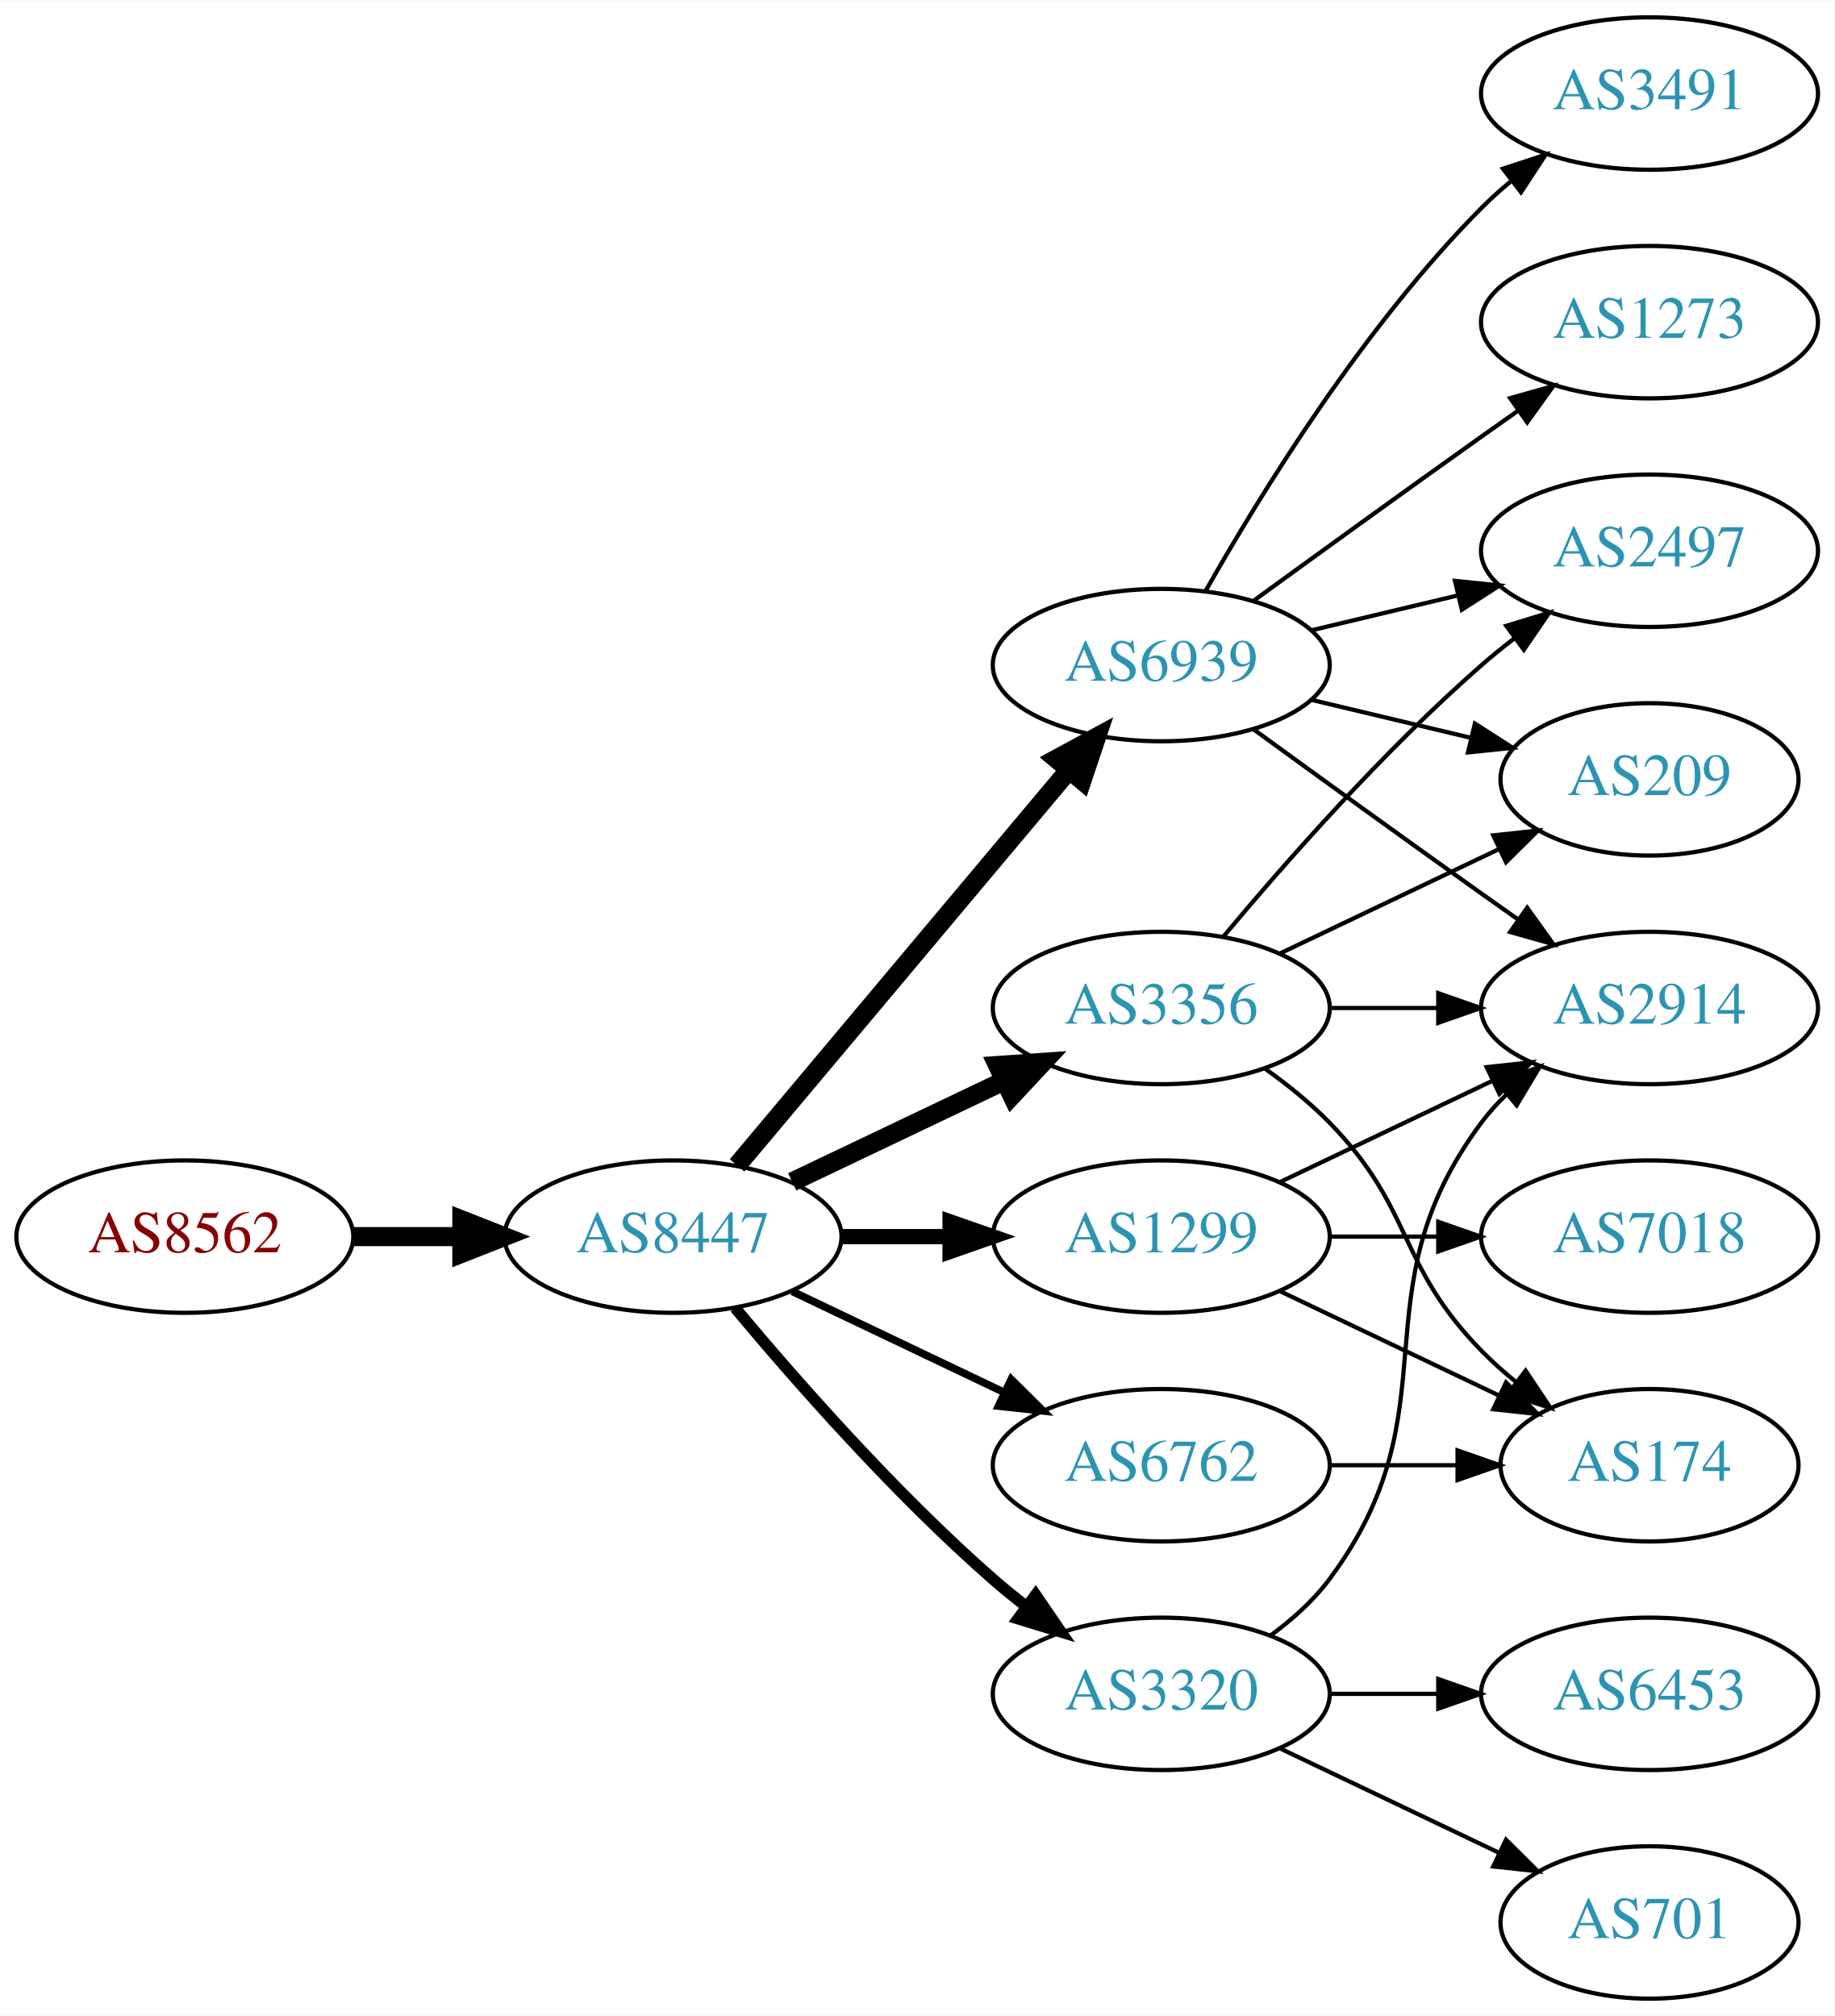
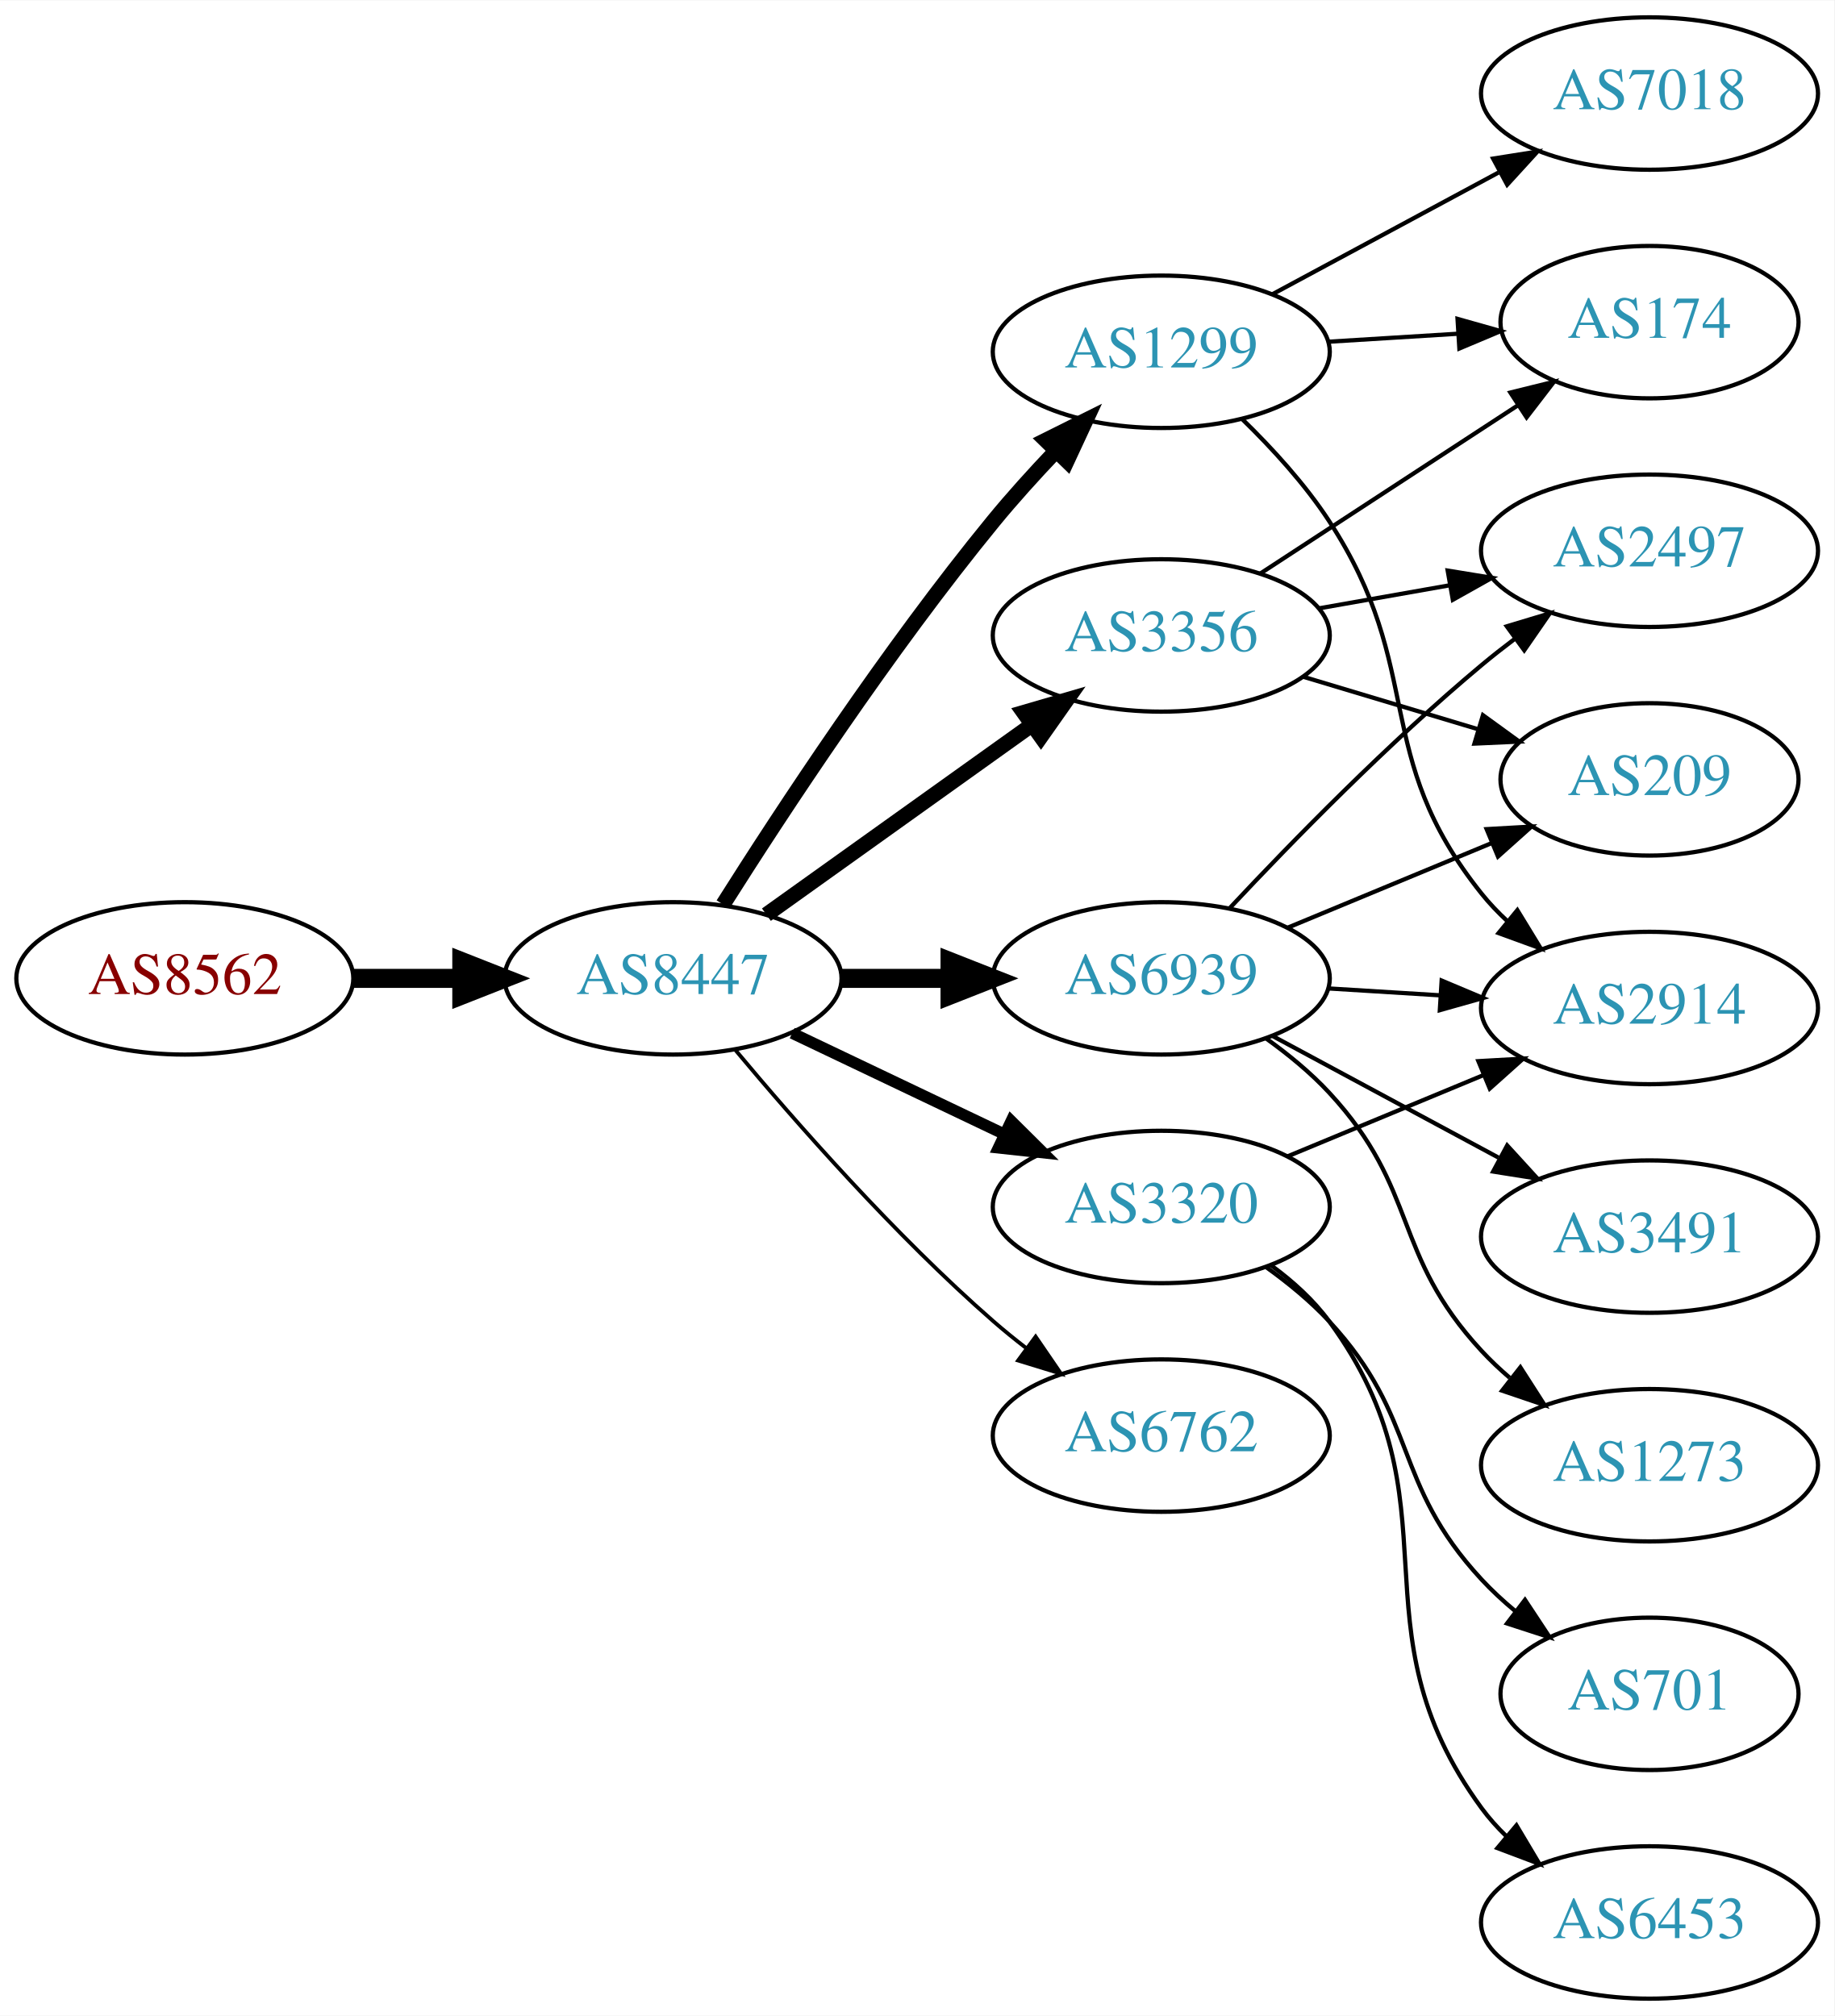
<svg xmlns="http://www.w3.org/2000/svg" xmlns:xlink="http://www.w3.org/1999/xlink" width="433pt" height="476pt" viewBox="0.00 0.00 433.17 476.00">
  <g id="graph0" class="graph" transform="scale(1 1) rotate(0) translate(4 472)">
    <polygon fill="white" stroke="none" points="-4,4 -4,-472 429.172,-472 429.172,4 -4,4" />
    <g id="node1" class="node">
      <g id="a_node1">
        <a xlink:href="/asn/8562" xlink:title="AS8562 ~ A1 Telekom Austria AG [AT]">
-           <ellipse fill="#ffffff" stroke="black" cx="39.647" cy="-180" rx="39.794" ry="18" />
-           <text text-anchor="middle" x="39.647" y="-176.3" font-family="Times,serif" font-size="14.00" fill="#880000">AS8562</text>
+           <ellipse fill="#ffffff" stroke="black" cx="39.647" cy="-241" rx="39.794" ry="18" />
+           <text text-anchor="middle" x="39.647" y="-237.3" font-family="Times,serif" font-size="14.00" fill="#880000">AS8562</text>
        </a>
      </g>
    </g>
    <g id="node2" class="node">
      <g id="a_node2">
        <a xlink:href="/asn/8447" xlink:title="AS8447 ~ A1 Telekom Austria AG [AT]">
-           <ellipse fill="#ffffff" stroke="black" cx="154.939" cy="-180" rx="39.794" ry="18" />
-           <text text-anchor="middle" x="154.939" y="-176.3" font-family="Times,serif" font-size="14.00" fill="#2c94b3">AS8447</text>
+           <ellipse fill="#ffffff" stroke="black" cx="154.939" cy="-241" rx="39.794" ry="18" />
+           <text text-anchor="middle" x="154.939" y="-237.3" font-family="Times,serif" font-size="14.00" fill="#2c94b3">AS8447</text>
        </a>
      </g>
    </g>
    <g id="edge1" class="edge">
-       <path fill="none" stroke="black" stroke-width="4.5" d="M79.319,-180C87.522,-180 96.286,-180 104.818,-180" />
-       <polygon fill="black" stroke="black" stroke-width="4.5" points="105.057,-183.938 115.057,-180 105.057,-176.063 105.057,-183.938" />
+       <path fill="none" stroke="black" stroke-width="4.5" d="M79.319,-241C87.522,-241 96.286,-241 104.818,-241" />
+       <polygon fill="black" stroke="black" stroke-width="4.5" points="105.057,-244.938 115.057,-241 105.057,-237.063 105.057,-244.938" />
    </g>
    <g id="node3" class="node">
      <g id="a_node3">
        <a xlink:href="/asn/1299" xlink:title="AS1299 ~ Telia Carrier [EU]">
-           <ellipse fill="#ffffff" stroke="black" cx="270.232" cy="-180" rx="39.794" ry="18" />
-           <text text-anchor="middle" x="270.232" y="-176.3" font-family="Times,serif" font-size="14.00" fill="#2c94b3">AS1299</text>
+           <ellipse fill="#ffffff" stroke="black" cx="270.232" cy="-389" rx="39.794" ry="18" />
+           <text text-anchor="middle" x="270.232" y="-385.3" font-family="Times,serif" font-size="14.00" fill="#2c94b3">AS1299</text>
        </a>
      </g>
    </g>
    <g id="edge2" class="edge">
-       <path fill="none" stroke="black" stroke-width="3.6" d="M194.612,-180C202.815,-180 211.579,-180 220.111,-180" />
-       <polygon fill="black" stroke="black" stroke-width="3.6" points="220.35,-183.5 230.35,-180 220.35,-176.5 220.35,-183.5" />
+       <path fill="none" stroke="black" stroke-width="3.6" d="M166.75,-258.459C180.583,-280.347 205.738,-318.677 230.586,-349 235.109,-354.52 240.242,-360.187 245.255,-365.455" />
+       <polygon fill="black" stroke="black" stroke-width="3.6" points="242.946,-368.101 252.429,-372.826 247.962,-363.219 242.946,-368.101" />
    </g>
    <g id="node4" class="node">
      <g id="a_node4">
        <a xlink:href="/asn/6939" xlink:title="AS6939 ~ Hurricane Electric LLC [US]">
-           <ellipse fill="#ffffff" stroke="black" cx="270.232" cy="-315" rx="39.794" ry="18" />
-           <text text-anchor="middle" x="270.232" y="-311.3" font-family="Times,serif" font-size="14.00" fill="#2c94b3">AS6939</text>
+           <ellipse fill="#ffffff" stroke="black" cx="270.232" cy="-241" rx="39.794" ry="18" />
+           <text text-anchor="middle" x="270.232" y="-237.3" font-family="Times,serif" font-size="14.00" fill="#2c94b3">AS6939</text>
        </a>
      </g>
    </g>
    <g id="edge3" class="edge">
-       <path fill="none" stroke="black" stroke-width="4.5" d="M170.059,-196.825C189.734,-220.269 225.538,-262.934 248.316,-290.076" />
-       <polygon fill="black" stroke="black" stroke-width="4.5" points="245.49,-292.834 254.935,-297.963 251.523,-287.772 245.49,-292.834" />
+       <path fill="none" stroke="black" stroke-width="4.5" d="M194.612,-241C202.815,-241 211.579,-241 220.111,-241" />
+       <polygon fill="black" stroke="black" stroke-width="4.5" points="220.35,-244.938 230.35,-241 220.35,-237.063 220.35,-244.938" />
    </g>
    <g id="node5" class="node">
      <g id="a_node5">
-         <a xlink:href="/asn/3320" xlink:title="AS3320 ~ DTAG [DE]">
-           <ellipse fill="#ffffff" stroke="black" cx="270.232" cy="-72" rx="39.794" ry="18" />
-           <text text-anchor="middle" x="270.232" y="-68.3" font-family="Times,serif" font-size="14.00" fill="#2c94b3">AS3320</text>
+         <a xlink:href="/asn/3356" xlink:title="AS3356 ~ Level 3 Parent, LLC [US]">
+           <ellipse fill="#ffffff" stroke="black" cx="270.232" cy="-322" rx="39.794" ry="18" />
+           <text text-anchor="middle" x="270.232" y="-318.3" font-family="Times,serif" font-size="14.00" fill="#2c94b3">AS3356</text>
        </a>
      </g>
    </g>
    <g id="edge4" class="edge">
-       <path fill="none" stroke="black" stroke-width="2.7" d="M169.569,-163.183C183.852,-146.071 207.398,-119.255 230.586,-99 233.052,-96.846 235.69,-94.706 238.388,-92.628" />
-       <polygon fill="black" stroke="black" stroke-width="2.7" points="240.561,-95.375 246.542,-86.63 236.413,-89.736 240.561,-95.375" />
+       <path fill="none" stroke="black" stroke-width="3.6" d="M176.983,-256.046C194.598,-268.639 219.936,-286.755 239.602,-300.816" />
+       <polygon fill="black" stroke="black" stroke-width="3.6" points="237.746,-303.791 247.917,-306.76 241.817,-298.097 237.746,-303.791" />
    </g>
    <g id="node6" class="node">
      <g id="a_node6">
        <a xlink:href="/asn/6762" xlink:title="AS6762 ~ TELECOM ITALIA SPARKLE S.p.A. [IT]">
-           <ellipse fill="#ffffff" stroke="black" cx="270.232" cy="-126" rx="39.794" ry="18" />
-           <text text-anchor="middle" x="270.232" y="-122.3" font-family="Times,serif" font-size="14.00" fill="#2c94b3">AS6762</text>
+           <ellipse fill="#ffffff" stroke="black" cx="270.232" cy="-133" rx="39.794" ry="18" />
+           <text text-anchor="middle" x="270.232" y="-129.3" font-family="Times,serif" font-size="14.00" fill="#2c94b3">AS6762</text>
        </a>
      </g>
    </g>
    <g id="edge5" class="edge">
-       <path fill="none" stroke="black" stroke-width="1.8" d="M183.076,-167.066C198.07,-159.919 216.891,-150.948 233.114,-143.215" />
-       <polygon fill="black" stroke="black" stroke-width="1.8" points="234.796,-146.291 242.317,-138.829 231.784,-139.972 234.796,-146.291" />
+       <path fill="none" stroke="black" stroke-width="0.9" d="M169.569,-224.183C183.852,-207.071 207.398,-180.255 230.586,-160 233.052,-157.846 235.69,-155.706 238.388,-153.628" />
+       <polygon fill="black" stroke="black" stroke-width="0.9" points="240.561,-156.375 246.542,-147.63 236.413,-150.736 240.561,-156.375" />
    </g>
    <g id="node7" class="node">
      <g id="a_node7">
-         <a xlink:href="/asn/3356" xlink:title="AS3356 ~ Level 3 Parent, LLC [US]">
-           <ellipse fill="#ffffff" stroke="black" cx="270.232" cy="-234" rx="39.794" ry="18" />
-           <text text-anchor="middle" x="270.232" y="-230.3" font-family="Times,serif" font-size="14.00" fill="#2c94b3">AS3356</text>
+         <a xlink:href="/asn/3320" xlink:title="AS3320 ~ DTAG [DE]">
+           <ellipse fill="#ffffff" stroke="black" cx="270.232" cy="-187" rx="39.794" ry="18" />
+           <text text-anchor="middle" x="270.232" y="-183.3" font-family="Times,serif" font-size="14.00" fill="#2c94b3">AS3320</text>
        </a>
      </g>
    </g>
    <g id="edge6" class="edge">
-       <path fill="none" stroke="black" stroke-width="4.5" d="M183.076,-192.934C198.07,-200.081 216.891,-209.052 233.114,-216.785" />
-       <polygon fill="black" stroke="black" stroke-width="4.5" points="231.596,-220.423 242.317,-221.171 234.985,-213.314 231.596,-220.423" />
-     </g>
-     <g id="node11" class="node">
-       <g id="a_node11">
+       <path fill="none" stroke="black" stroke-width="2.7" d="M183.076,-228.066C198.07,-220.919 216.891,-211.948 233.114,-204.215" />
+       <polygon fill="black" stroke="black" stroke-width="2.7" points="234.796,-207.291 242.317,-199.829 231.784,-200.972 234.796,-207.291" />
+     </g>
+     <g id="node8" class="node">
+       <g id="a_node8">
+         <a xlink:href="/asn/7018" xlink:title="AS7018 ~ AT&amp;T Services, Inc. [US]">
+           <ellipse fill="#ffffff" stroke="black" cx="385.525" cy="-450" rx="39.794" ry="18" />
+           <text text-anchor="middle" x="385.525" y="-446.3" font-family="Times,serif" font-size="14.00" fill="#2c94b3">AS7018</text>
+         </a>
+       </g>
+     </g>
+     <g id="edge7" class="edge">
+       <path fill="none" stroke="black" d="M296.376,-402.538C312.107,-411.008 332.591,-422.037 349.853,-431.331" />
+       <polygon fill="black" stroke="black" points="348.596,-434.63 359.061,-436.289 351.915,-428.467 348.596,-434.63" />
+     </g>
+     <g id="node9" class="node">
+       <g id="a_node9">
        <a xlink:href="/asn/2914" xlink:title="AS2914 ~ NTT America, Inc. [US]">
          <ellipse fill="#ffffff" stroke="black" cx="385.525" cy="-234" rx="39.794" ry="18" />
          <text text-anchor="middle" x="385.525" y="-230.3" font-family="Times,serif" font-size="14.00" fill="#2c94b3">AS2914</text>
        </a>
      </g>
    </g>
-     <g id="edge15" class="edge">
-       <path fill="none" stroke="black" d="M298.369,-192.934C313.363,-200.081 332.184,-209.052 348.407,-216.785" />
-       <polygon fill="black" stroke="black" points="347.077,-220.028 357.61,-221.171 350.089,-213.709 347.077,-220.028" />
-     </g>
-     <g id="node15" class="node">
-       <g id="a_node15">
-         <a xlink:href="/asn/7018" xlink:title="AS7018 ~ AT&amp;T Services, Inc. [US]">
-           <ellipse fill="#ffffff" stroke="black" cx="385.525" cy="-180" rx="39.794" ry="18" />
-           <text text-anchor="middle" x="385.525" y="-176.3" font-family="Times,serif" font-size="14.00" fill="#2c94b3">AS7018</text>
-         </a>
-       </g>
-     </g>
-     <g id="edge16" class="edge">
-       <path fill="none" stroke="black" d="M309.905,-180C318.108,-180 326.872,-180 335.404,-180" />
-       <polygon fill="black" stroke="black" points="335.643,-183.5 345.643,-180 335.643,-176.5 335.643,-183.5" />
-     </g>
-     <g id="node16" class="node">
-       <g id="a_node16">
+     <g id="edge8" class="edge">
+       <path fill="none" stroke="black" d="M289.332,-373.107C296.41,-366.217 304.179,-357.733 309.879,-349 332.975,-313.613 319.484,-294 345.879,-261 347.7,-258.723 349.763,-256.557 351.965,-254.515" />
+       <polygon fill="black" stroke="black" points="354.317,-257.112 359.837,-248.069 349.883,-251.696 354.317,-257.112" />
+     </g>
+     <g id="node10" class="node">
+       <g id="a_node10">
        <a xlink:href="/asn/174" xlink:title="AS174 ~ Cogent Communications [US]">
-           <ellipse fill="#ffffff" stroke="black" cx="385.525" cy="-126" rx="35.194" ry="18" />
-           <text text-anchor="middle" x="385.525" y="-122.3" font-family="Times,serif" font-size="14.00" fill="#2c94b3">AS174</text>
-         </a>
-       </g>
-     </g>
-     <g id="edge17" class="edge">
-       <path fill="none" stroke="black" d="M298.369,-167.066C313.801,-159.71 333.286,-150.423 349.821,-142.541" />
-       <polygon fill="black" stroke="black" points="351.642,-145.551 359.163,-138.089 348.63,-139.232 351.642,-145.551" />
-     </g>
-     <g id="node8" class="node">
-       <g id="a_node8">
-         <a xlink:href="/asn/1273" xlink:title="AS1273 ~ Vodafone Group PLC [EU]">
-           <ellipse fill="#ffffff" stroke="black" cx="385.525" cy="-396" rx="39.794" ry="18" />
-           <text text-anchor="middle" x="385.525" y="-392.3" font-family="Times,serif" font-size="14.00" fill="#2c94b3">AS1273</text>
-         </a>
-       </g>
-     </g>
-     <g id="edge7" class="edge">
-       <path fill="none" stroke="black" d="M292.081,-330.222C307.015,-341.091 327.628,-356.025 345.879,-369 348.699,-371.005 351.642,-373.085 354.59,-375.159" />
-       <polygon fill="black" stroke="black" points="352.618,-378.05 362.815,-380.926 356.637,-372.319 352.618,-378.05" />
-     </g>
-     <g id="node9" class="node">
-       <g id="a_node9">
+           <ellipse fill="#ffffff" stroke="black" cx="385.525" cy="-396" rx="35.194" ry="18" />
+           <text text-anchor="middle" x="385.525" y="-392.3" font-family="Times,serif" font-size="14.00" fill="#2c94b3">AS174</text>
+         </a>
+       </g>
+     </g>
+     <g id="edge9" class="edge">
+       <path fill="none" stroke="black" d="M309.588,-391.37C319.403,-391.976 330.038,-392.633 340.129,-393.257" />
+       <polygon fill="black" stroke="black" points="340.193,-396.767 350.39,-393.891 340.625,-389.781 340.193,-396.767" />
+     </g>
+     <g id="edge11" class="edge">
+       <path fill="none" stroke="black" d="M309.588,-238.63C318.078,-238.106 327.181,-237.543 336.015,-236.997" />
+       <polygon fill="black" stroke="black" points="336.444,-240.478 346.209,-236.367 336.012,-233.491 336.444,-240.478" />
+     </g>
+     <g id="node11" class="node">
+       <g id="a_node11">
        <a xlink:href="/asn/209" xlink:title="AS209 ~ CenturyLink Communications, LLC [US]">
          <ellipse fill="#ffffff" stroke="black" cx="385.525" cy="-288" rx="35.194" ry="18" />
          <text text-anchor="middle" x="385.525" y="-284.3" font-family="Times,serif" font-size="14.00" fill="#2c94b3">AS209</text>
        </a>
      </g>
    </g>
-     <g id="edge8" class="edge">
-       <path fill="none" stroke="black" d="M305.84,-306.752C317.634,-303.942 330.939,-300.771 343.206,-297.847" />
-       <polygon fill="black" stroke="black" points="344.295,-301.186 353.211,-295.463 342.672,-294.376 344.295,-301.186" />
-     </g>
-     <g id="node10" class="node">
-       <g id="a_node10">
-         <a xlink:href="/asn/3491" xlink:title="AS3491 ~ PCCW Global, Inc. [US]">
-           <ellipse fill="#ffffff" stroke="black" cx="385.525" cy="-450" rx="39.794" ry="18" />
-           <text text-anchor="middle" x="385.525" y="-446.3" font-family="Times,serif" font-size="14.00" fill="#2c94b3">AS3491</text>
-         </a>
-       </g>
-     </g>
-     <g id="edge9" class="edge">
-       <path fill="none" stroke="black" d="M280.692,-332.49C293.474,-355.096 317.906,-394.886 345.879,-423 347.99,-425.121 350.286,-427.188 352.671,-429.171" />
-       <polygon fill="black" stroke="black" points="350.923,-432.242 360.987,-435.556 355.187,-426.69 350.923,-432.242" />
-     </g>
    <g id="edge10" class="edge">
-       <path fill="none" stroke="black" d="M292.081,-299.778C307.015,-288.909 327.628,-273.975 345.879,-261 348.699,-258.995 351.642,-256.915 354.59,-254.841" />
-       <polygon fill="black" stroke="black" points="356.637,-257.681 362.815,-249.074 352.618,-251.95 356.637,-257.681" />
+       <path fill="none" stroke="black" d="M300.114,-252.982C314.773,-259.063 332.726,-266.511 348.302,-272.973" />
+       <polygon fill="black" stroke="black" points="347.064,-276.248 357.642,-276.847 349.746,-269.782 347.064,-276.248" />
    </g>
    <g id="node12" class="node">
      <g id="a_node12">
        <a xlink:href="/asn/2497" xlink:title="AS2497 ~ Internet Initiative Japan Inc. [JP]">
          <ellipse fill="#ffffff" stroke="black" cx="385.525" cy="-342" rx="39.794" ry="18" />
          <text text-anchor="middle" x="385.525" y="-338.3" font-family="Times,serif" font-size="14.00" fill="#2c94b3">AS2497</text>
        </a>
      </g>
    </g>
-     <g id="edge11" class="edge">
-       <path fill="none" stroke="black" d="M305.84,-323.248C316.711,-325.838 328.865,-328.735 340.308,-331.462" />
-       <polygon fill="black" stroke="black" points="339.591,-334.889 350.13,-333.803 341.214,-328.08 339.591,-334.889" />
-     </g>
-     <g id="edge13" class="edge">
-       <path fill="none" stroke="black" d="M296.163,-85.882C301.239,-89.611 306.157,-94.016 309.879,-99 340.15,-139.542 315.607,-166.458 345.879,-207 347.623,-209.336 349.631,-211.545 351.794,-213.617" />
-       <polygon fill="black" stroke="black" points="349.672,-216.405 359.595,-220.118 354.154,-211.027 349.672,-216.405" />
+     <g id="edge12" class="edge">
+       <path fill="none" stroke="black" d="M286.499,-257.704C301.084,-273.271 324.022,-296.761 345.879,-315 348.393,-317.098 351.064,-319.199 353.783,-321.252" />
+       <polygon fill="black" stroke="black" points="351.826,-324.156 361.971,-327.211 355.945,-318.496 351.826,-324.156" />
    </g>
    <g id="node13" class="node">
      <g id="a_node13">
-         <a xlink:href="/asn/701" xlink:title="AS701 ~ UUNET [US]">
-           <ellipse fill="#ffffff" stroke="black" cx="385.525" cy="-18" rx="35.194" ry="18" />
-           <text text-anchor="middle" x="385.525" y="-14.3" font-family="Times,serif" font-size="14.00" fill="#2c94b3">AS701</text>
-         </a>
-       </g>
-     </g>
-     <g id="edge12" class="edge">
-       <path fill="none" stroke="black" d="M298.369,-59.066C313.801,-51.71 333.286,-42.423 349.821,-34.541" />
-       <polygon fill="black" stroke="black" points="351.642,-37.551 359.163,-30.089 348.63,-31.232 351.642,-37.551" />
+         <a xlink:href="/asn/3491" xlink:title="AS3491 ~ PCCW Global, Inc. [US]">
+           <ellipse fill="#ffffff" stroke="black" cx="385.525" cy="-180" rx="39.794" ry="18" />
+           <text text-anchor="middle" x="385.525" y="-176.3" font-family="Times,serif" font-size="14.00" fill="#2c94b3">AS3491</text>
+         </a>
+       </g>
+     </g>
+     <g id="edge13" class="edge">
+       <path fill="none" stroke="black" d="M296.376,-227.462C312.107,-218.992 332.591,-207.963 349.853,-198.669" />
+       <polygon fill="black" stroke="black" points="351.915,-201.533 359.061,-193.711 348.596,-195.37 351.915,-201.533" />
    </g>
    <g id="node14" class="node">
      <g id="a_node14">
+         <a xlink:href="/asn/1273" xlink:title="AS1273 ~ Vodafone Group PLC [EU]">
+           <ellipse fill="#ffffff" stroke="black" cx="385.525" cy="-126" rx="39.794" ry="18" />
+           <text text-anchor="middle" x="385.525" y="-122.3" font-family="Times,serif" font-size="14.00" fill="#2c94b3">AS1273</text>
+         </a>
+       </g>
+     </g>
+     <g id="edge14" class="edge">
+       <path fill="none" stroke="black" d="M295.01,-226.786C300.259,-223.02 305.541,-218.684 309.879,-214 331.27,-190.903 324.488,-176.097 345.879,-153 347.912,-150.804 350.153,-148.685 352.501,-146.665" />
+       <polygon fill="black" stroke="black" points="355.028,-149.133 360.747,-140.214 350.715,-143.619 355.028,-149.133" />
+     </g>
+     <g id="edge17" class="edge">
+       <path fill="none" stroke="black" d="M293.615,-336.62C311.063,-348.016 335.457,-363.95 354.584,-376.443" />
+       <polygon fill="black" stroke="black" points="352.671,-379.374 362.958,-381.912 356.499,-373.514 352.671,-379.374" />
+     </g>
+     <g id="edge15" class="edge">
+       <path fill="none" stroke="black" d="M303.698,-312.257C316.515,-308.41 331.367,-303.953 344.815,-299.917" />
+       <polygon fill="black" stroke="black" points="346.197,-303.157 354.769,-296.93 344.185,-296.452 346.197,-303.157" />
+     </g>
+     <g id="edge16" class="edge">
+       <path fill="none" stroke="black" d="M307.391,-328.383C317.201,-330.115 327.96,-332.014 338.246,-333.83" />
+       <polygon fill="black" stroke="black" points="337.866,-337.317 348.322,-335.609 339.083,-330.424 337.866,-337.317" />
+     </g>
+     <g id="edge19" class="edge">
+       <path fill="none" stroke="black" d="M300.114,-198.982C314.097,-204.782 331.077,-211.827 346.132,-218.072" />
+       <polygon fill="black" stroke="black" points="345.118,-221.441 355.696,-222.04 347.801,-214.975 345.118,-221.441" />
+     </g>
+     <g id="node15" class="node">
+       <g id="a_node15">
        <a xlink:href="/asn/6453" xlink:title="AS6453 ~ TATA COMMUNICATIONS (AMERICA) INC [US]">
-           <ellipse fill="#ffffff" stroke="black" cx="385.525" cy="-72" rx="39.794" ry="18" />
-           <text text-anchor="middle" x="385.525" y="-68.3" font-family="Times,serif" font-size="14.00" fill="#2c94b3">AS6453</text>
-         </a>
-       </g>
-     </g>
-     <g id="edge14" class="edge">
-       <path fill="none" stroke="black" d="M309.905,-72C318.108,-72 326.872,-72 335.404,-72" />
-       <polygon fill="black" stroke="black" points="335.643,-75.5 345.643,-72 335.643,-68.5 335.643,-75.5" />
+           <ellipse fill="#ffffff" stroke="black" cx="385.525" cy="-18" rx="39.794" ry="18" />
+           <text text-anchor="middle" x="385.525" y="-14.3" font-family="Times,serif" font-size="14.00" fill="#2c94b3">AS6453</text>
+         </a>
+       </g>
    </g>
    <g id="edge18" class="edge">
-       <path fill="none" stroke="black" d="M309.905,-126C319.61,-126 330.101,-126 340.064,-126" />
-       <polygon fill="black" stroke="black" points="340.2,-129.5 350.2,-126 340.2,-122.5 340.2,-129.5" />
-     </g>
-     <g id="edge21" class="edge">
-       <path fill="none" stroke="black" d="M298.369,-246.934C313.801,-254.29 333.286,-263.577 349.821,-271.459" />
-       <polygon fill="black" stroke="black" points="348.63,-274.768 359.163,-275.911 351.642,-268.449 348.63,-274.768" />
+       <path fill="none" stroke="black" d="M296.231,-173.169C301.304,-169.437 306.203,-165.018 309.879,-160 341.526,-116.793 314.232,-88.207 345.879,-45 347.602,-42.648 349.594,-40.427 351.746,-38.347" />
+       <polygon fill="black" stroke="black" points="354.107,-40.935 359.526,-31.831 349.613,-35.569 354.107,-40.935" />
+     </g>
+     <g id="node16" class="node">
+       <g id="a_node16">
+         <a xlink:href="/asn/701" xlink:title="AS701 ~ UUNET [US]">
+           <ellipse fill="#ffffff" stroke="black" cx="385.525" cy="-72" rx="35.194" ry="18" />
+           <text text-anchor="middle" x="385.525" y="-68.3" font-family="Times,serif" font-size="14.00" fill="#2c94b3">AS701</text>
+         </a>
+       </g>
    </g>
    <g id="edge20" class="edge">
-       <path fill="none" stroke="black" d="M309.905,-234C318.108,-234 326.872,-234 335.404,-234" />
-       <polygon fill="black" stroke="black" points="335.643,-237.5 345.643,-234 335.643,-230.5 335.643,-237.5" />
-     </g>
-     <g id="edge22" class="edge">
-       <path fill="none" stroke="black" d="M284.862,-250.817C299.145,-267.929 322.691,-294.745 345.879,-315 348.345,-317.154 350.983,-319.294 353.681,-321.372" />
-       <polygon fill="black" stroke="black" points="351.706,-324.264 361.835,-327.37 355.854,-318.625 351.706,-324.264" />
-     </g>
-     <g id="edge19" class="edge">
-       <path fill="none" stroke="black" d="M294.826,-219.611C300.082,-215.852 305.414,-211.563 309.879,-207 330.051,-186.383 325.706,-173.617 345.879,-153 348.358,-150.466 351.105,-148.017 353.957,-145.696" />
-       <polygon fill="black" stroke="black" points="356.26,-148.343 362.142,-139.532 352.049,-142.752 356.26,-148.343" />
+       <path fill="none" stroke="black" d="M295.01,-172.786C300.259,-169.02 305.541,-164.684 309.879,-160 331.27,-136.903 324.488,-122.097 345.879,-99 348.288,-96.399 350.988,-93.905 353.811,-91.557" />
+       <polygon fill="black" stroke="black" points="356.121,-94.198 361.958,-85.356 351.881,-88.628 356.121,-94.198" />
    </g>
  </g>
</svg>
